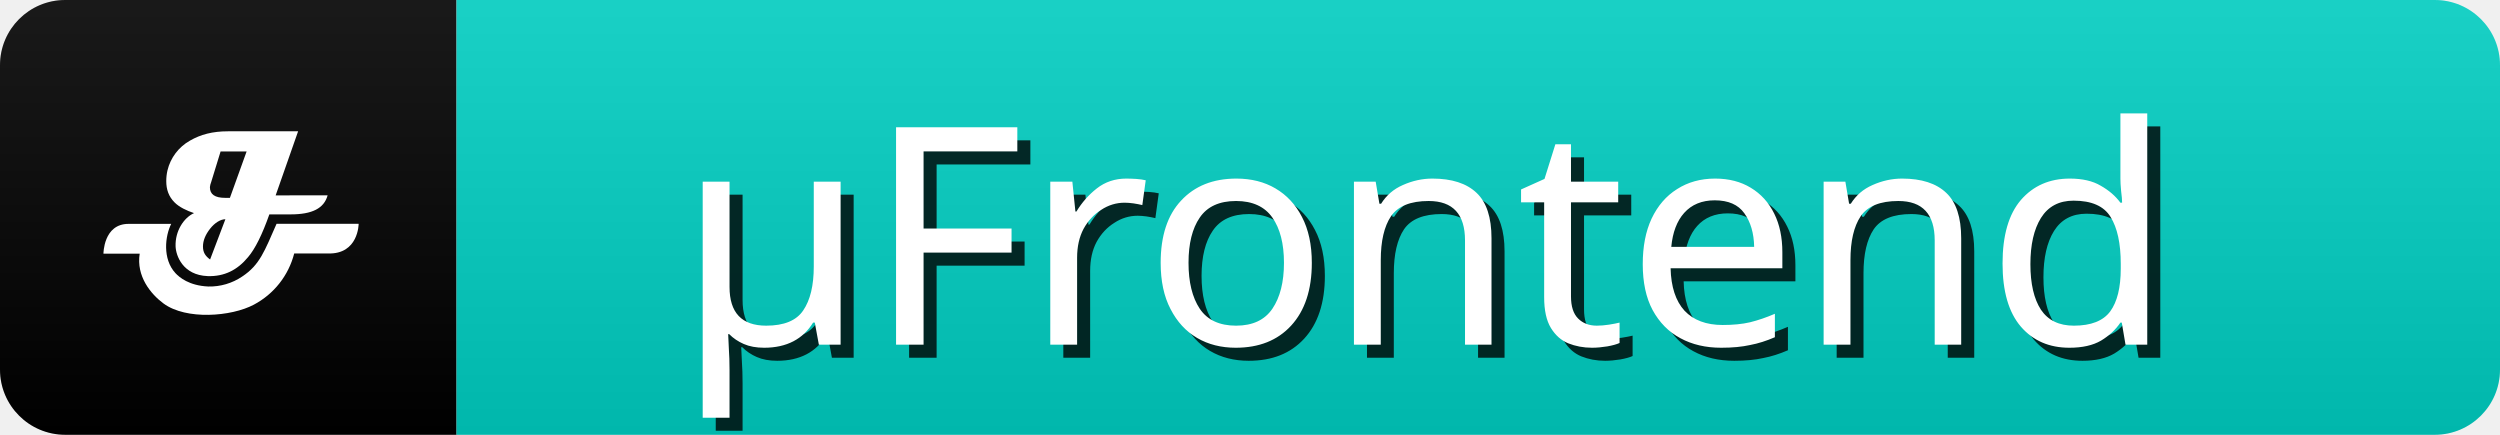
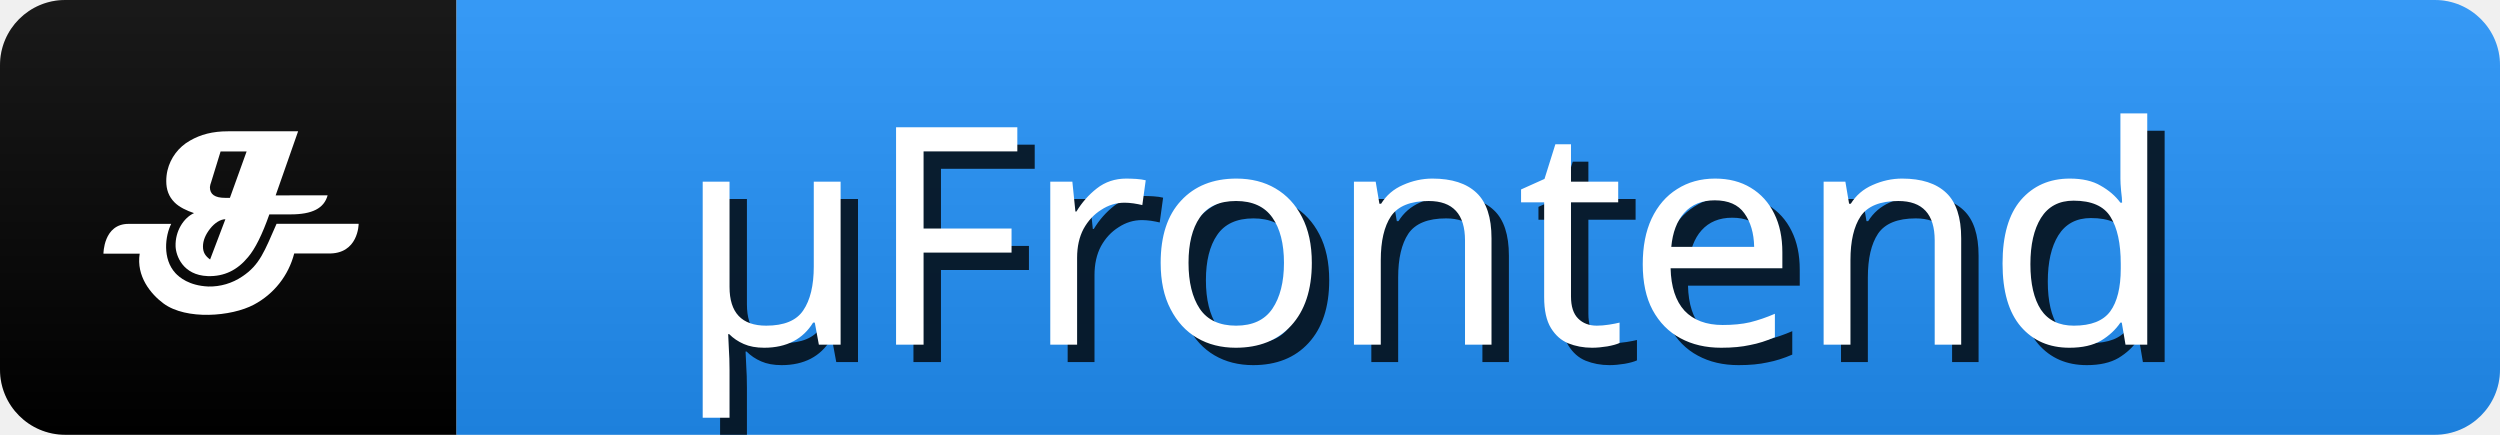
<svg xmlns="http://www.w3.org/2000/svg" width="115" height="20" role="img" aria-label="μFrontend">
  <linearGradient id="s" x2="0" y2="100%">
    <stop offset="0" stop-color="#fff" stop-opacity=".1" />
    <stop offset="1" stop-opacity=".1" />
  </linearGradient>
  <clipPath id="r">
    <rect width="115" height="20" rx="3" fill="#fff" />
  </clipPath>
  <g clip-path="url(#r)">
    <rect x="0" width="21" height="20" fill="#000" />
-     <rect x="21" width="120" height="20" fill="#00CCC0" />
+     <rect x="21" width="120" height="20" fill="#208ef5" />
    <rect width="115" height="20" fill="url(#s)" />
    <g transform="scale(0.42) translate(8,8)">
      <path d="m27.88,13.4c-0.39,1.42 -1.69,2.08 -4.04,2.08l-2.34,0q-1.17,3.32 -2.33,4.68c-1.17,1.42 -2.61,2.14 -4.42,2.08c-2.72,-0.1 -3.49,-2.23 -3.52,-3.28c-0.05,-1.62 0.86,-3.09 2.02,-3.62c-0.78,-0.26 -1.62,-0.65 -2.13,-1.17c-0.65,-0.65 -0.91,-1.42 -0.91,-2.33a5.16,5.16 0 0 1 0.13,-1.17a5.1,5.1 0 0 1 2.47,-3.27c1.16,-0.67 2.47,-1.02 4.16,-1.02l7.68,0l-2.46,7.02l5.71,-0.01l-0.01,0zm-11.19,2.61c-0.53,0 -1.17,0.39 -1.68,1.04s-0.78,1.3 -0.78,1.95s0.26,1.04 0.78,1.42l1.68,-4.42zm2.34,-7.42l-2.87,0l-1.04,3.38a1.84,1.84 0 0 0 -0.13,0.53c0,0.78 0.53,1.17 1.68,1.17l0.51,0l1.83,-5.08l0.01,0z" fill="#fff" />
      <path d="m24.22,19.77a8.82,8.82 0 0 1 -4.42,5.6c-2.46,1.31 -7.41,1.7 -9.89,-0.13c-1.42,-1.05 -3,-3 -2.61,-5.46l-3.97,0s0,-3.26 2.74,-3.26l4.68,0c-0.66,1.31 -0.98,3.84 0.47,5.4c0.41,0.44 1.48,1.37 3.6,1.46a6.36,6.36 0 0 0 3.7,-1.09c1.94,-1.28 2.45,-2.79 3.77,-5.78l8.99,0s0,3.37 -3.38,3.25l-3.67,0l-0.01,0.01z" fill="#fff" />
    </g>
    <g fill="#000" text-anchor="middle" font-family="sans-serif" text-rendering="geometricPrecision" font-size="14">
-       <text aria-hidden="true" x="57%" y="55%" transform="translate(0.6,0.6)" fill="#000" fill-opacity=".8" dominant-baseline="middle">μFrontend</text>
+       <text aria-hidden="true" x="57%" y="55%" transform="translate(0.8,0.8)" fill="#000" fill-opacity=".8" dominant-baseline="middle">μFrontend</text>
      <text x="57%" y="55%" fill="#FFF" dominant-baseline="middle">μFrontend</text>
    </g>
  </g>
</svg>
